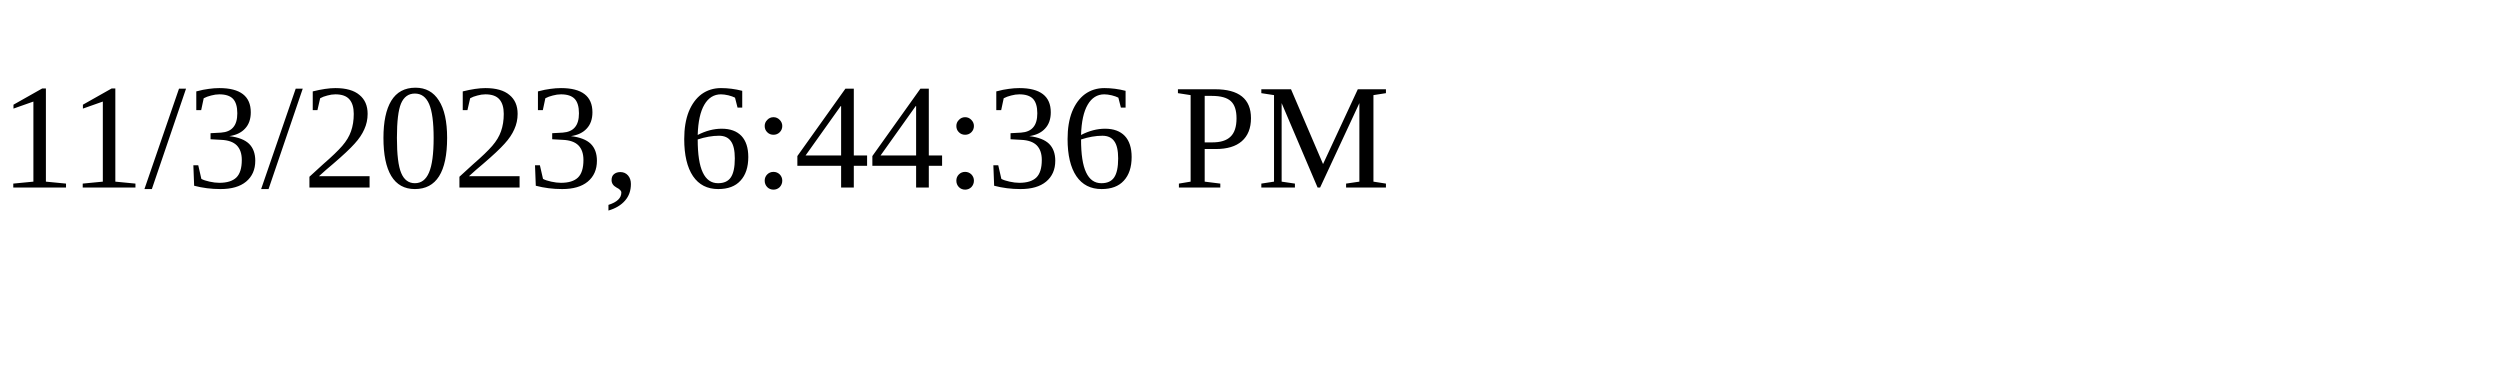
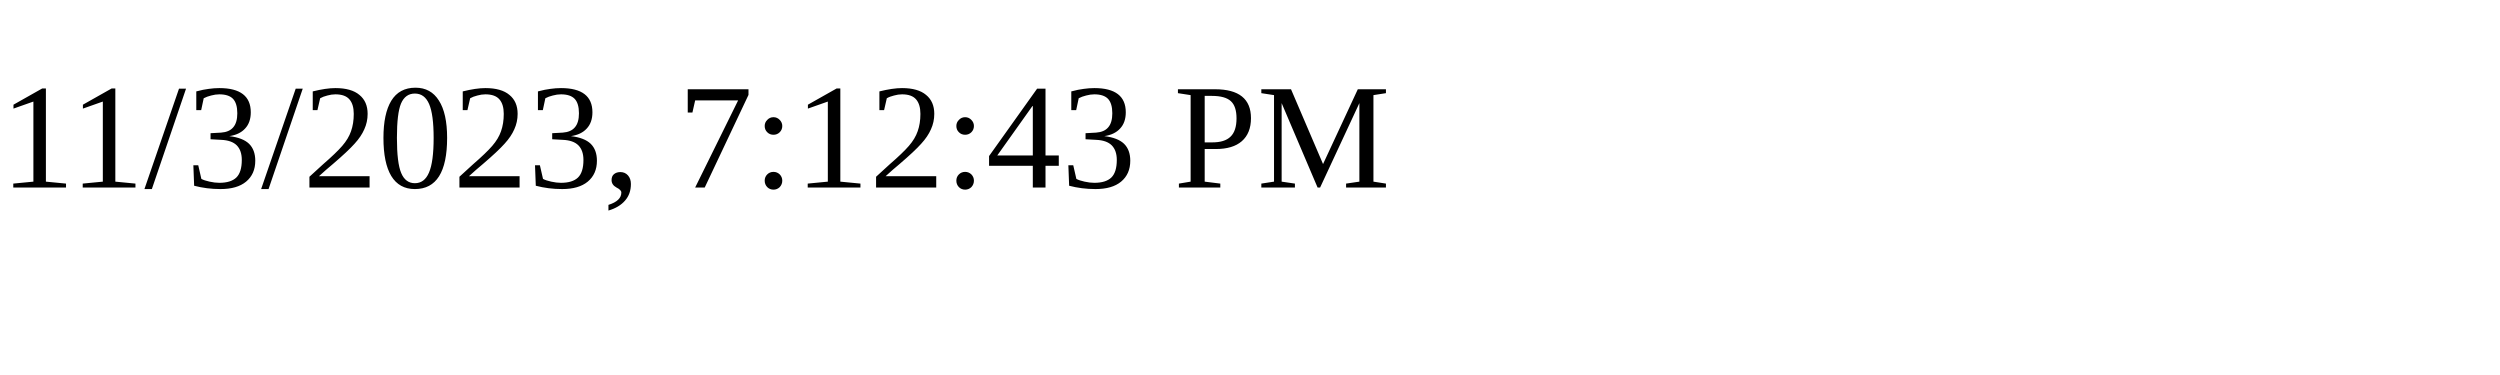
<svg xmlns="http://www.w3.org/2000/svg" height="30" width="200">
-   <text x="0" y="15">11/3/2023, 6:44:36 PM</text>
+   <text x="0" y="15">11/3/2023, 7:12:43 PM</text>
</svg>
